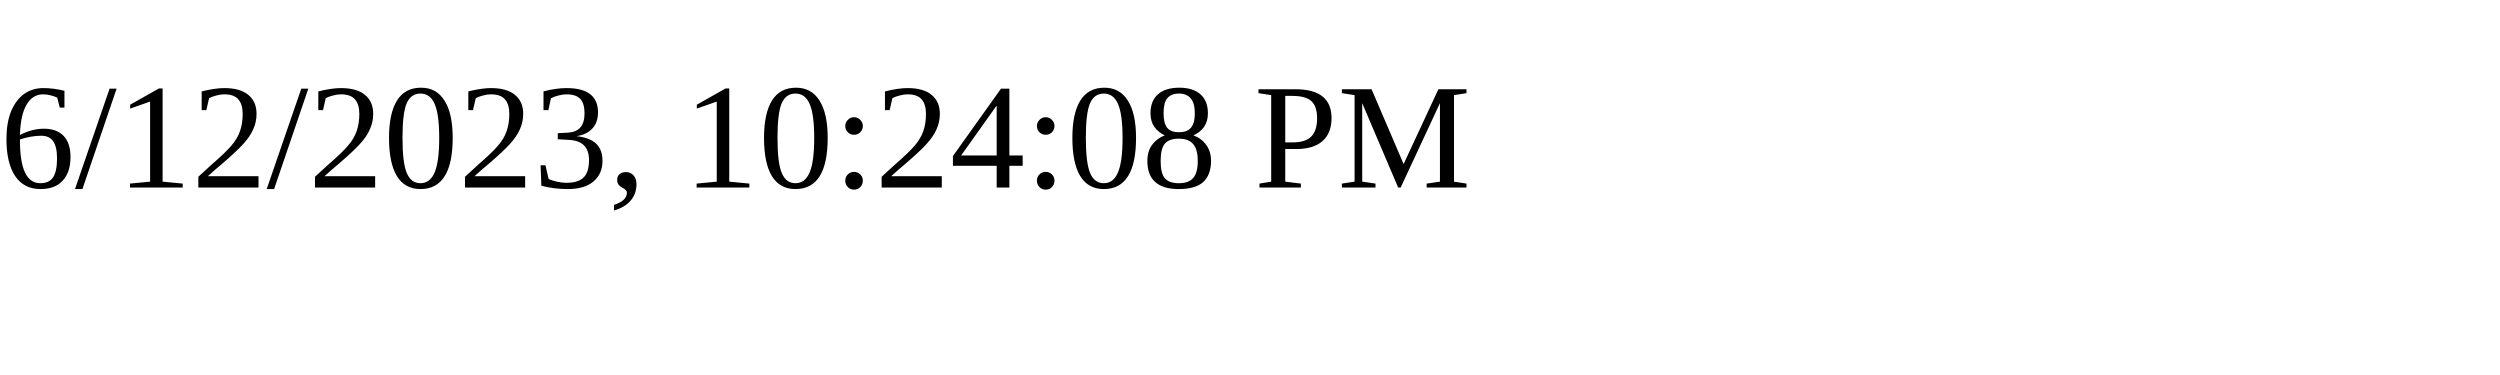
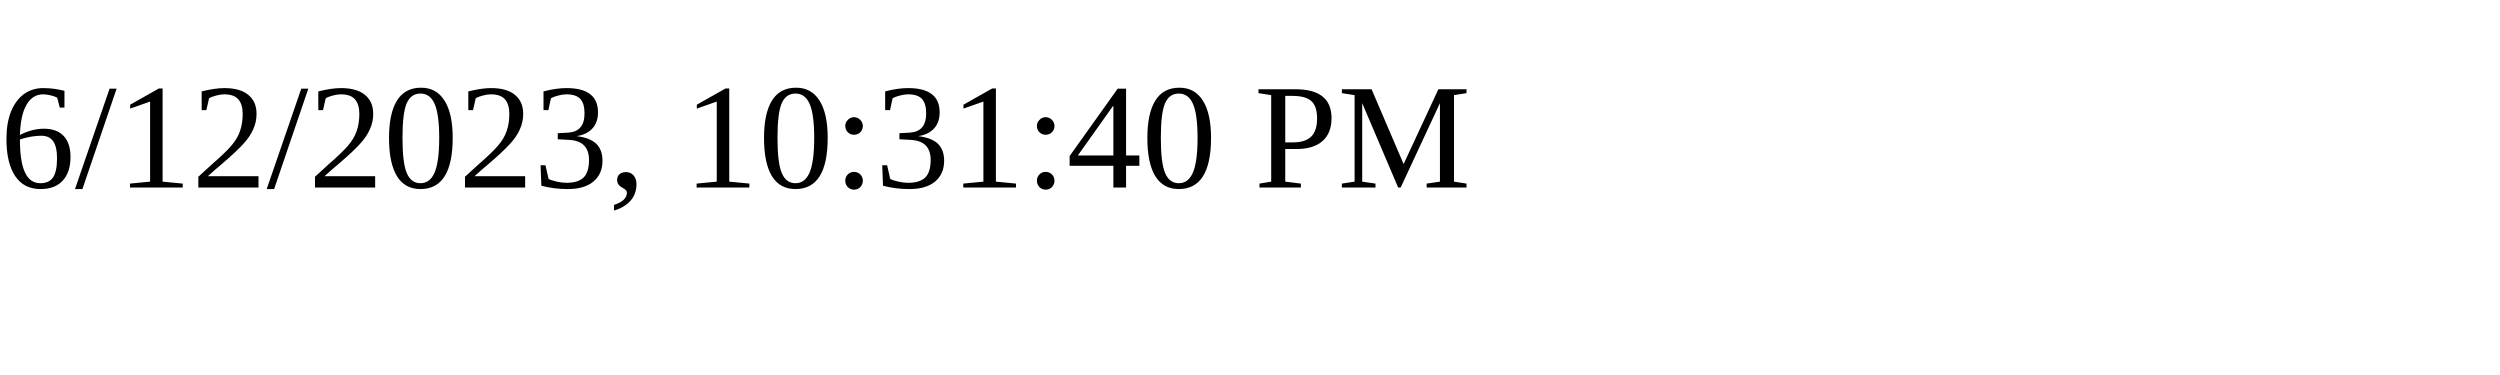
<svg xmlns="http://www.w3.org/2000/svg" height="30" width="200">
-   <text x="0" y="15">6/12/2023, 10:24:08 PM</text>
+   <text x="0" y="15">6/12/2023, 10:31:40 PM</text>
</svg>
